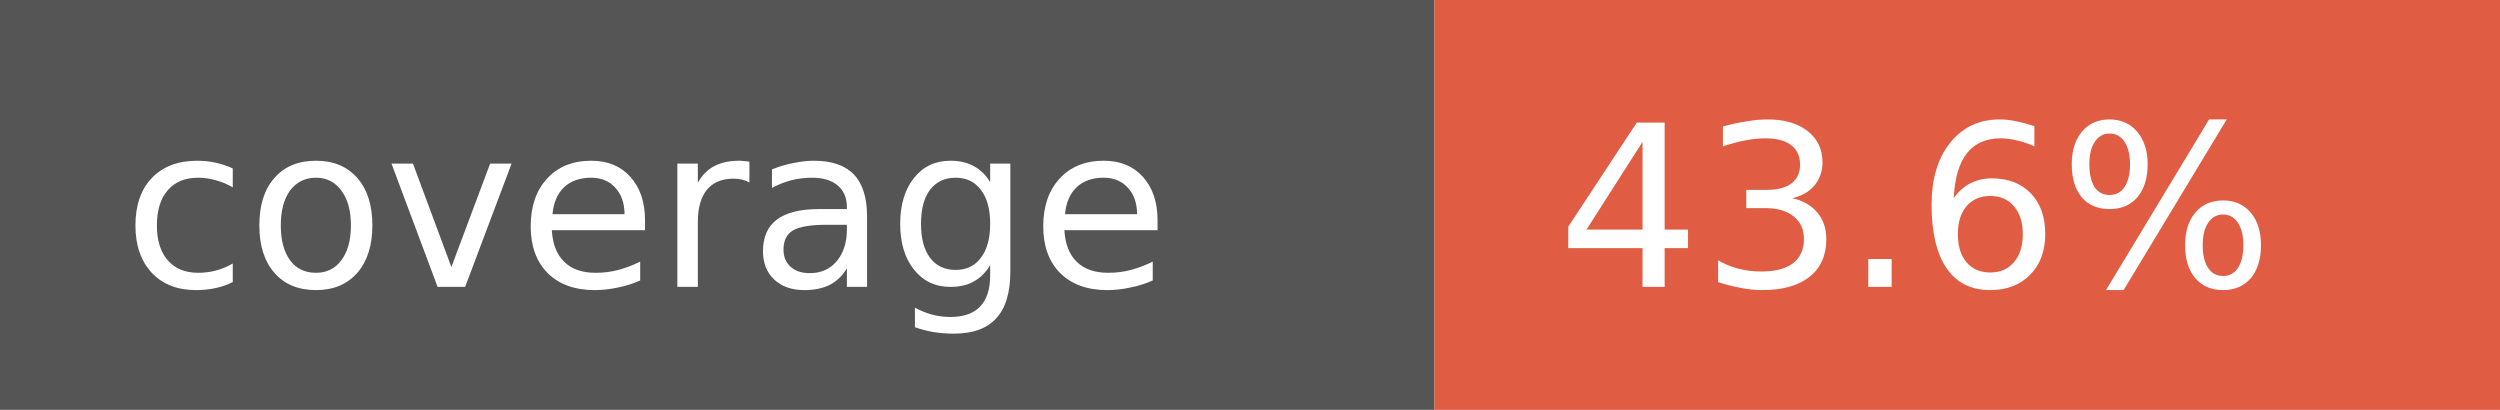
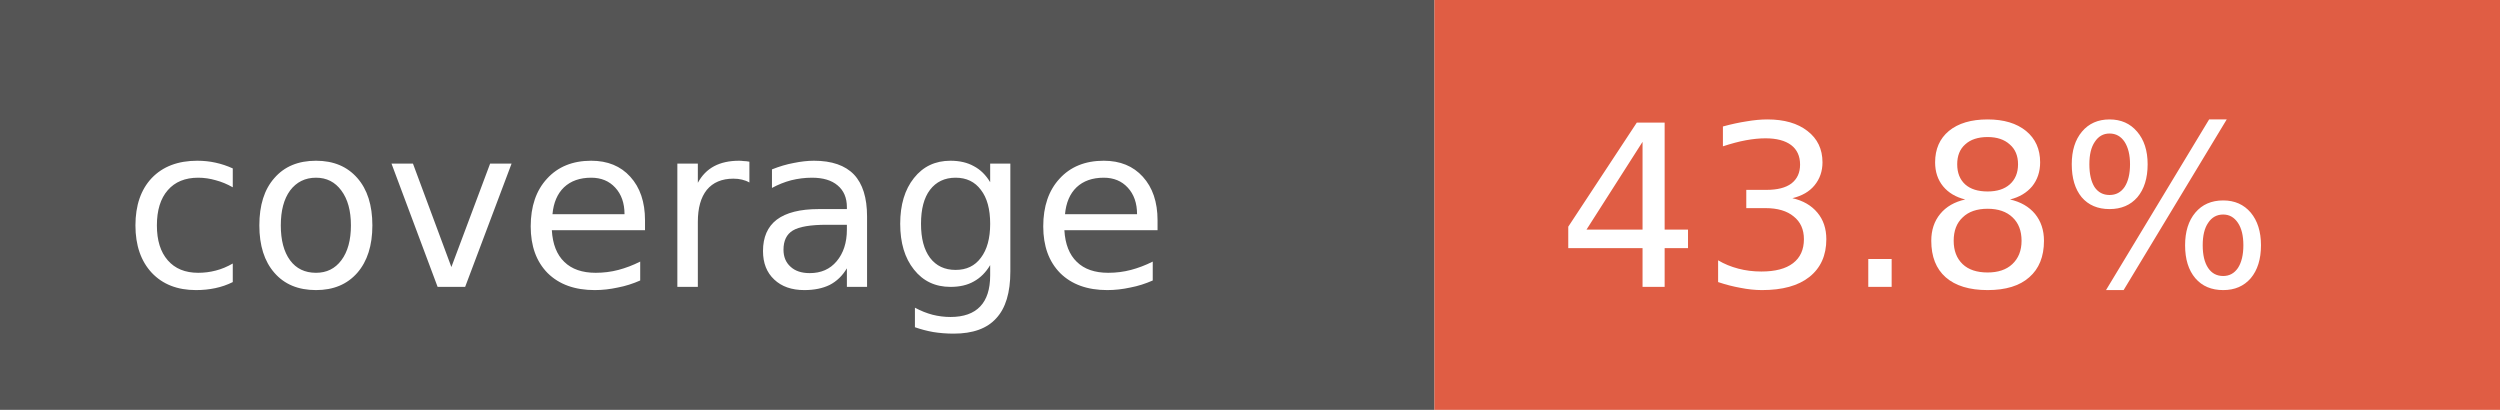
- <svg xmlns="http://www.w3.org/2000/svg" width="122" height="20" role="img" aria-label="coverage: 43.6%">
+ <svg xmlns="http://www.w3.org/2000/svg" width="122" height="20" role="img" aria-label="coverage: 43.8%">
  <rect width="70" height="20" fill="#555" />
  <rect x="70" width="52" height="20" fill="#e05d44" />
  <g fill="#fff" font-family="Verdana,Geneva,DejaVu Sans,sans-serif" font-size="11">
    <text x="6" y="14">coverage</text>
-     <text x="76" y="14">43.6%</text>
+     <text x="76" y="14">43.8%</text>
  </g>
</svg>
